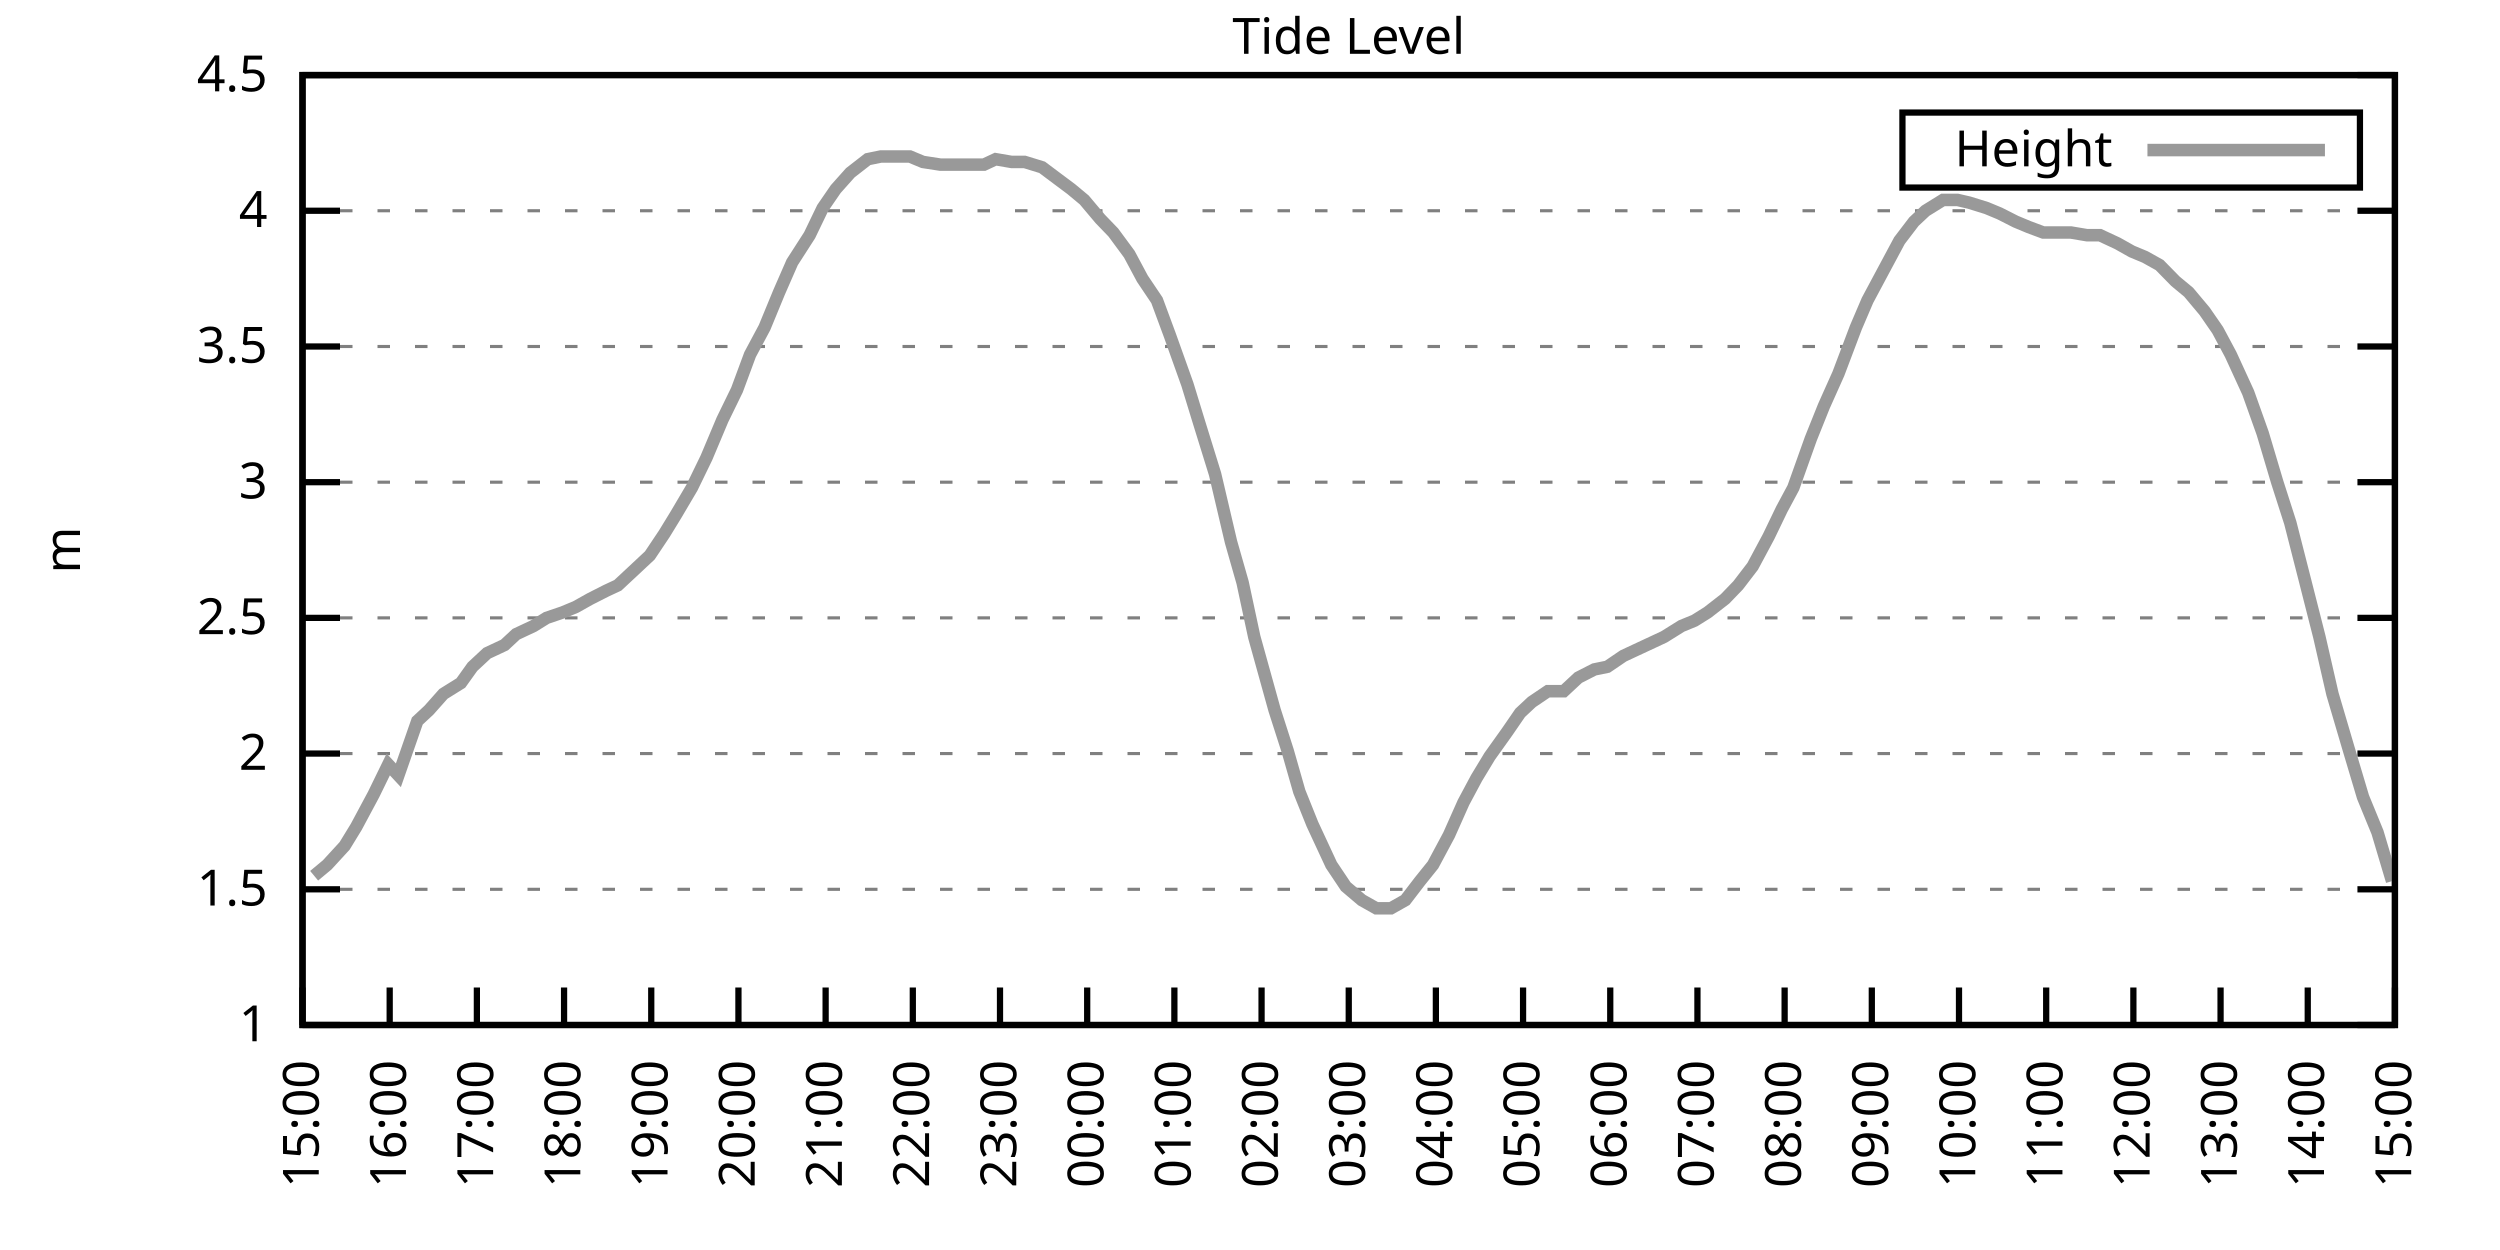
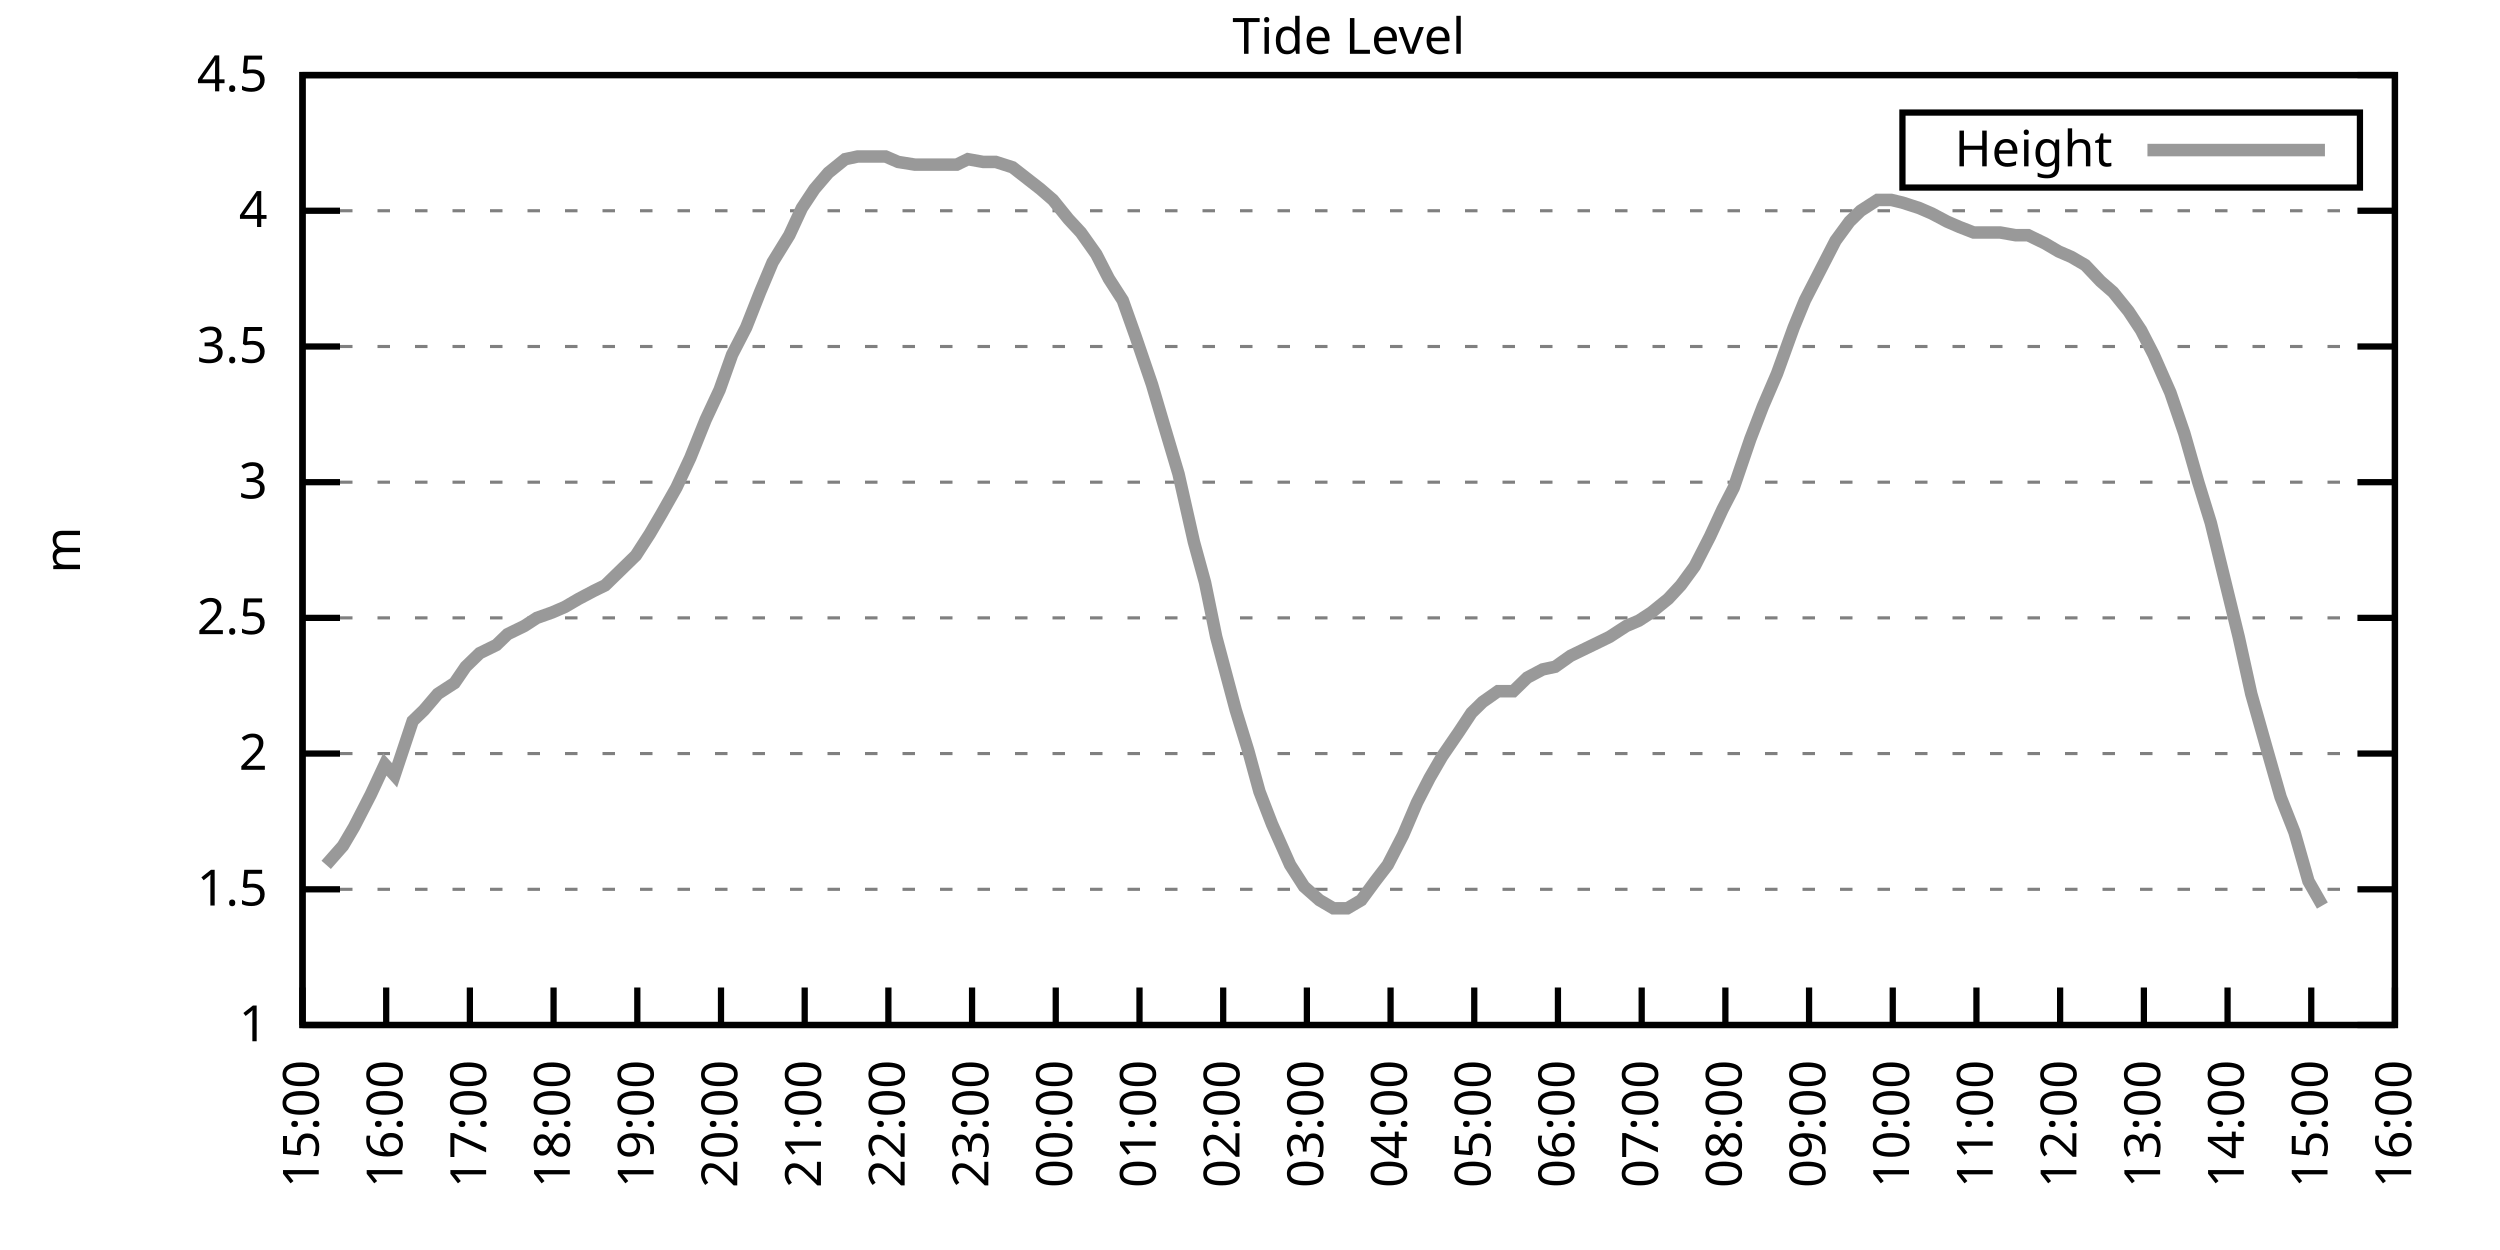
<svg xmlns="http://www.w3.org/2000/svg" xmlns:xlink="http://www.w3.org/1999/xlink" width="400" height="200" viewBox="0 0 400 200">
  <g id="gnuplot_canvas">
    <rect x="0" y="0" width="400" height="200" fill="none" />
    <defs>
      <circle id="gpDot" r="0.5" stroke-width="0.5" stroke="currentColor" />
      <path id="gpPt0" stroke-width="0.333" stroke="currentColor" d="M-1,0 h2 M0,-1 v2" />
      <path id="gpPt1" stroke-width="0.333" stroke="currentColor" d="M-1,-1 L1,1 M1,-1 L-1,1" />
      <path id="gpPt2" stroke-width="0.333" stroke="currentColor" d="M-1,0 L1,0 M0,-1 L0,1 M-1,-1 L1,1 M-1,1 L1,-1" />
      <rect id="gpPt3" stroke-width="0.333" stroke="currentColor" x="-1" y="-1" width="2" height="2" />
      <rect id="gpPt4" stroke-width="0.333" stroke="currentColor" fill="currentColor" x="-1" y="-1" width="2" height="2" />
      <circle id="gpPt5" stroke-width="0.333" stroke="currentColor" cx="0" cy="0" r="1" />
      <use xlink:href="#gpPt5" id="gpPt6" fill="currentColor" stroke="none" />
      <path id="gpPt7" stroke-width="0.333" stroke="currentColor" d="M0,-1.33 L-1.33,0.67 L1.33,0.67 z" />
      <use xlink:href="#gpPt7" id="gpPt8" fill="currentColor" stroke="none" />
      <use xlink:href="#gpPt7" id="gpPt9" stroke="currentColor" transform="rotate(180)" />
      <use xlink:href="#gpPt9" id="gpPt10" fill="currentColor" stroke="none" />
      <use xlink:href="#gpPt3" id="gpPt11" stroke="currentColor" transform="rotate(45)" />
      <use xlink:href="#gpPt11" id="gpPt12" fill="currentColor" stroke="none" />
      <path id="gpPt13" stroke-width="0.333" stroke="currentColor" d="M0,1.330 L1.265,0.411 L0.782,-1.067 L-0.782,-1.076 L-1.265,0.411 z" />
      <use xlink:href="#gpPt13" id="gpPt14" fill="currentColor" stroke="none" />
      <filter id="textbox" filterUnits="objectBoundingBox" x="0" y="0" height="1" width="1">
        <feFlood flood-color="white" flood-opacity="1" result="bgnd" />
        <feComposite in="SourceGraphic" in2="bgnd" operator="atop" />
      </filter>
      <filter id="greybox" filterUnits="objectBoundingBox" x="0" y="0" height="1" width="1">
        <feFlood flood-color="lightgrey" flood-opacity="1" result="grey" />
        <feComposite in="SourceGraphic" in2="grey" operator="atop" />
      </filter>
    </defs>
    <g fill="none" color="white" stroke="currentColor" stroke-width="1.00" stroke-linecap="butt" stroke-linejoin="miter">
</g>
    <g fill="none" color="black" stroke="currentColor" stroke-width="1.00" stroke-linecap="butt" stroke-linejoin="miter">
      <g stroke="none" shape-rendering="crispEdges">
        <polygon fill="rgb(255, 255, 255)" points="48.40,164.00 383.18,164.00 383.18,12.02 48.40,12.02 " />
      </g>
    </g>
    <g fill="none" color="black" stroke="currentColor" stroke-width="1.00" stroke-linecap="butt" stroke-linejoin="miter">
</g>
    <g fill="none" color="black" stroke="black" stroke-width="0.50" stroke-linecap="butt" stroke-linejoin="miter">
</g>
    <g fill="none" color="gray" stroke="currentColor" stroke-width="0.50" stroke-linecap="butt" stroke-linejoin="miter">
      <path stroke="gray" stroke-dasharray="2,4" class="gridline" d="M48.40,164.00 L383.19,164.00  " />
    </g>
    <g fill="none" color="gray" stroke="gray" stroke-width="1.00" stroke-linecap="butt" stroke-linejoin="miter">
</g>
    <g fill="none" color="black" stroke="currentColor" stroke-width="1.00" stroke-linecap="butt" stroke-linejoin="miter">
      <path stroke="black" d="M48.40,164.00 L54.40,164.00 M383.19,164.00 L377.19,164.00  " />
      <g transform="translate(42.80,166.60)" stroke="none" fill="black" font-family="Sans" font-size="8.00" text-anchor="end">
        <text>
          <tspan font-family="Sans"> 1</tspan>
        </text>
      </g>
    </g>
    <g fill="none" color="black" stroke="currentColor" stroke-width="1.00" stroke-linecap="butt" stroke-linejoin="miter">
</g>
    <g fill="none" color="black" stroke="black" stroke-width="0.50" stroke-linecap="butt" stroke-linejoin="miter">
</g>
    <g fill="none" color="gray" stroke="currentColor" stroke-width="0.50" stroke-linecap="butt" stroke-linejoin="miter">
      <path stroke="gray" stroke-dasharray="2,4" class="gridline" d="M48.40,142.29 L383.19,142.29  " />
    </g>
    <g fill="none" color="gray" stroke="gray" stroke-width="1.00" stroke-linecap="butt" stroke-linejoin="miter">
</g>
    <g fill="none" color="black" stroke="currentColor" stroke-width="1.00" stroke-linecap="butt" stroke-linejoin="miter">
      <path stroke="black" d="M48.40,142.29 L54.40,142.29 M383.19,142.29 L377.19,142.29  " />
      <g transform="translate(42.80,144.89)" stroke="none" fill="black" font-family="Sans" font-size="8.00" text-anchor="end">
        <text>
          <tspan font-family="Sans"> 1.5</tspan>
        </text>
      </g>
    </g>
    <g fill="none" color="black" stroke="currentColor" stroke-width="1.00" stroke-linecap="butt" stroke-linejoin="miter">
</g>
    <g fill="none" color="black" stroke="black" stroke-width="0.50" stroke-linecap="butt" stroke-linejoin="miter">
</g>
    <g fill="none" color="gray" stroke="currentColor" stroke-width="0.50" stroke-linecap="butt" stroke-linejoin="miter">
      <path stroke="gray" stroke-dasharray="2,4" class="gridline" d="M48.40,120.57 L383.19,120.57  " />
    </g>
    <g fill="none" color="gray" stroke="gray" stroke-width="1.00" stroke-linecap="butt" stroke-linejoin="miter">
</g>
    <g fill="none" color="black" stroke="currentColor" stroke-width="1.00" stroke-linecap="butt" stroke-linejoin="miter">
      <path stroke="black" d="M48.40,120.57 L54.40,120.57 M383.19,120.57 L377.19,120.57  " />
      <g transform="translate(42.80,123.17)" stroke="none" fill="black" font-family="Sans" font-size="8.00" text-anchor="end">
        <text>
          <tspan font-family="Sans"> 2</tspan>
        </text>
      </g>
    </g>
    <g fill="none" color="black" stroke="currentColor" stroke-width="1.00" stroke-linecap="butt" stroke-linejoin="miter">
</g>
    <g fill="none" color="black" stroke="black" stroke-width="0.50" stroke-linecap="butt" stroke-linejoin="miter">
</g>
    <g fill="none" color="gray" stroke="currentColor" stroke-width="0.50" stroke-linecap="butt" stroke-linejoin="miter">
      <path stroke="gray" stroke-dasharray="2,4" class="gridline" d="M48.40,98.86 L383.19,98.86  " />
    </g>
    <g fill="none" color="gray" stroke="gray" stroke-width="1.00" stroke-linecap="butt" stroke-linejoin="miter">
</g>
    <g fill="none" color="black" stroke="currentColor" stroke-width="1.00" stroke-linecap="butt" stroke-linejoin="miter">
      <path stroke="black" d="M48.40,98.86 L54.40,98.86 M383.19,98.86 L377.19,98.86  " />
      <g transform="translate(42.80,101.46)" stroke="none" fill="black" font-family="Sans" font-size="8.00" text-anchor="end">
        <text>
          <tspan font-family="Sans"> 2.5</tspan>
        </text>
      </g>
    </g>
    <g fill="none" color="black" stroke="currentColor" stroke-width="1.00" stroke-linecap="butt" stroke-linejoin="miter">
</g>
    <g fill="none" color="black" stroke="black" stroke-width="0.50" stroke-linecap="butt" stroke-linejoin="miter">
</g>
    <g fill="none" color="gray" stroke="currentColor" stroke-width="0.50" stroke-linecap="butt" stroke-linejoin="miter">
      <path stroke="gray" stroke-dasharray="2,4" class="gridline" d="M48.40,77.15 L383.19,77.15  " />
    </g>
    <g fill="none" color="gray" stroke="gray" stroke-width="1.00" stroke-linecap="butt" stroke-linejoin="miter">
</g>
    <g fill="none" color="black" stroke="currentColor" stroke-width="1.00" stroke-linecap="butt" stroke-linejoin="miter">
      <path stroke="black" d="M48.40,77.15 L54.40,77.15 M383.19,77.15 L377.19,77.15  " />
      <g transform="translate(42.80,79.75)" stroke="none" fill="black" font-family="Sans" font-size="8.00" text-anchor="end">
        <text>
          <tspan font-family="Sans"> 3</tspan>
        </text>
      </g>
    </g>
    <g fill="none" color="black" stroke="currentColor" stroke-width="1.00" stroke-linecap="butt" stroke-linejoin="miter">
</g>
    <g fill="none" color="black" stroke="black" stroke-width="0.50" stroke-linecap="butt" stroke-linejoin="miter">
</g>
    <g fill="none" color="gray" stroke="currentColor" stroke-width="0.50" stroke-linecap="butt" stroke-linejoin="miter">
      <path stroke="gray" stroke-dasharray="2,4" class="gridline" d="M48.40,55.44 L383.19,55.44  " />
    </g>
    <g fill="none" color="gray" stroke="gray" stroke-width="1.00" stroke-linecap="butt" stroke-linejoin="miter">
</g>
    <g fill="none" color="black" stroke="currentColor" stroke-width="1.00" stroke-linecap="butt" stroke-linejoin="miter">
      <path stroke="black" d="M48.40,55.44 L54.40,55.44 M383.19,55.44 L377.19,55.44  " />
      <g transform="translate(42.80,58.04)" stroke="none" fill="black" font-family="Sans" font-size="8.00" text-anchor="end">
        <text>
          <tspan font-family="Sans"> 3.5</tspan>
        </text>
      </g>
    </g>
    <g fill="none" color="black" stroke="currentColor" stroke-width="1.00" stroke-linecap="butt" stroke-linejoin="miter">
</g>
    <g fill="none" color="black" stroke="black" stroke-width="0.50" stroke-linecap="butt" stroke-linejoin="miter">
</g>
    <g fill="none" color="gray" stroke="currentColor" stroke-width="0.50" stroke-linecap="butt" stroke-linejoin="miter">
      <path stroke="gray" stroke-dasharray="2,4" class="gridline" d="M48.40,33.72 L383.19,33.72  " />
    </g>
    <g fill="none" color="gray" stroke="gray" stroke-width="1.00" stroke-linecap="butt" stroke-linejoin="miter">
</g>
    <g fill="none" color="black" stroke="currentColor" stroke-width="1.00" stroke-linecap="butt" stroke-linejoin="miter">
      <path stroke="black" d="M48.40,33.72 L54.40,33.72 M383.19,33.72 L377.19,33.72  " />
      <g transform="translate(42.80,36.32)" stroke="none" fill="black" font-family="Sans" font-size="8.00" text-anchor="end">
        <text>
          <tspan font-family="Sans"> 4</tspan>
        </text>
      </g>
    </g>
    <g fill="none" color="black" stroke="currentColor" stroke-width="1.00" stroke-linecap="butt" stroke-linejoin="miter">
</g>
    <g fill="none" color="black" stroke="black" stroke-width="0.50" stroke-linecap="butt" stroke-linejoin="miter">
</g>
    <g fill="none" color="gray" stroke="currentColor" stroke-width="0.50" stroke-linecap="butt" stroke-linejoin="miter">
      <path stroke="gray" stroke-dasharray="2,4" class="gridline" d="M48.40,12.01 L383.19,12.01  " />
    </g>
    <g fill="none" color="gray" stroke="gray" stroke-width="1.00" stroke-linecap="butt" stroke-linejoin="miter">
</g>
    <g fill="none" color="black" stroke="currentColor" stroke-width="1.00" stroke-linecap="butt" stroke-linejoin="miter">
      <path stroke="black" d="M48.40,12.01 L54.40,12.01 M383.19,12.01 L377.19,12.01  " />
      <g transform="translate(42.80,14.61)" stroke="none" fill="black" font-family="Sans" font-size="8.00" text-anchor="end">
        <text>
          <tspan font-family="Sans"> 4.5</tspan>
        </text>
      </g>
    </g>
    <g fill="none" color="black" stroke="currentColor" stroke-width="1.00" stroke-linecap="butt" stroke-linejoin="miter">
      <path stroke="black" d="M48.40,164.00 L48.40,158.00  " />
      <g transform="translate(51.00,169.60) rotate(270.00)" stroke="none" fill="black" font-family="Sans" font-size="8.00" text-anchor="end">
        <text>
          <tspan font-family="Sans">15:00</tspan>
        </text>
      </g>
    </g>
    <g fill="none" color="black" stroke="currentColor" stroke-width="1.00" stroke-linecap="butt" stroke-linejoin="miter">
-       <path stroke="black" d="M62.35,164.00 L62.35,158.00  " />
-       <g transform="translate(64.95,169.60) rotate(270.00)" stroke="none" fill="black" font-family="Sans" font-size="8.00" text-anchor="end">
+       <path stroke="black" d="M61.79,164.00 L61.79,158.00  " />
+       <g transform="translate(64.39,169.60) rotate(270.00)" stroke="none" fill="black" font-family="Sans" font-size="8.00" text-anchor="end">
        <text>
          <tspan font-family="Sans">16:00</tspan>
        </text>
      </g>
    </g>
    <g fill="none" color="black" stroke="currentColor" stroke-width="1.00" stroke-linecap="butt" stroke-linejoin="miter">
-       <path stroke="black" d="M76.30,164.00 L76.30,158.00  " />
-       <g transform="translate(78.90,169.60) rotate(270.00)" stroke="none" fill="black" font-family="Sans" font-size="8.00" text-anchor="end">
+       <path stroke="black" d="M75.18,164.00 L75.18,158.00  " />
+       <g transform="translate(77.78,169.60) rotate(270.00)" stroke="none" fill="black" font-family="Sans" font-size="8.00" text-anchor="end">
        <text>
          <tspan font-family="Sans">17:00</tspan>
        </text>
      </g>
    </g>
    <g fill="none" color="black" stroke="currentColor" stroke-width="1.00" stroke-linecap="butt" stroke-linejoin="miter">
-       <path stroke="black" d="M90.25,164.00 L90.25,158.00  " />
-       <g transform="translate(92.85,169.60) rotate(270.00)" stroke="none" fill="black" font-family="Sans" font-size="8.00" text-anchor="end">
+       <path stroke="black" d="M88.57,164.00 L88.57,158.00  " />
+       <g transform="translate(91.17,169.60) rotate(270.00)" stroke="none" fill="black" font-family="Sans" font-size="8.00" text-anchor="end">
        <text>
          <tspan font-family="Sans">18:00</tspan>
        </text>
      </g>
    </g>
    <g fill="none" color="black" stroke="currentColor" stroke-width="1.00" stroke-linecap="butt" stroke-linejoin="miter">
-       <path stroke="black" d="M104.20,164.00 L104.20,158.00  " />
-       <g transform="translate(106.80,169.60) rotate(270.00)" stroke="none" fill="black" font-family="Sans" font-size="8.00" text-anchor="end">
+       <path stroke="black" d="M101.97,164.00 L101.97,158.00  " />
+       <g transform="translate(104.57,169.60) rotate(270.00)" stroke="none" fill="black" font-family="Sans" font-size="8.00" text-anchor="end">
        <text>
          <tspan font-family="Sans">19:00</tspan>
        </text>
      </g>
    </g>
    <g fill="none" color="black" stroke="currentColor" stroke-width="1.00" stroke-linecap="butt" stroke-linejoin="miter">
-       <path stroke="black" d="M118.15,164.00 L118.15,158.00  " />
-       <g transform="translate(120.75,169.60) rotate(270.00)" stroke="none" fill="black" font-family="Sans" font-size="8.00" text-anchor="end">
+       <path stroke="black" d="M115.36,164.00 L115.36,158.00  " />
+       <g transform="translate(117.96,169.60) rotate(270.00)" stroke="none" fill="black" font-family="Sans" font-size="8.00" text-anchor="end">
        <text>
          <tspan font-family="Sans">20:00</tspan>
        </text>
      </g>
    </g>
    <g fill="none" color="black" stroke="currentColor" stroke-width="1.00" stroke-linecap="butt" stroke-linejoin="miter">
-       <path stroke="black" d="M132.10,164.00 L132.10,158.00  " />
-       <g transform="translate(134.70,169.60) rotate(270.00)" stroke="none" fill="black" font-family="Sans" font-size="8.00" text-anchor="end">
+       <path stroke="black" d="M128.75,164.00 L128.75,158.00  " />
+       <g transform="translate(131.35,169.60) rotate(270.00)" stroke="none" fill="black" font-family="Sans" font-size="8.00" text-anchor="end">
        <text>
          <tspan font-family="Sans">21:00</tspan>
        </text>
      </g>
    </g>
    <g fill="none" color="black" stroke="currentColor" stroke-width="1.00" stroke-linecap="butt" stroke-linejoin="miter">
-       <path stroke="black" d="M146.05,164.00 L146.05,158.00  " />
-       <g transform="translate(148.65,169.60) rotate(270.00)" stroke="none" fill="black" font-family="Sans" font-size="8.00" text-anchor="end">
+       <path stroke="black" d="M142.14,164.00 L142.14,158.00  " />
+       <g transform="translate(144.74,169.60) rotate(270.00)" stroke="none" fill="black" font-family="Sans" font-size="8.00" text-anchor="end">
        <text>
          <tspan font-family="Sans">22:00</tspan>
        </text>
      </g>
    </g>
    <g fill="none" color="black" stroke="currentColor" stroke-width="1.00" stroke-linecap="butt" stroke-linejoin="miter">
-       <path stroke="black" d="M160.00,164.00 L160.00,158.00  " />
-       <g transform="translate(162.60,169.60) rotate(270.00)" stroke="none" fill="black" font-family="Sans" font-size="8.00" text-anchor="end">
+       <path stroke="black" d="M155.53,164.00 L155.53,158.00  " />
+       <g transform="translate(158.13,169.60) rotate(270.00)" stroke="none" fill="black" font-family="Sans" font-size="8.00" text-anchor="end">
        <text>
          <tspan font-family="Sans">23:00</tspan>
        </text>
      </g>
    </g>
    <g fill="none" color="black" stroke="currentColor" stroke-width="1.00" stroke-linecap="butt" stroke-linejoin="miter">
-       <path stroke="black" d="M173.95,164.00 L173.95,158.00  " />
-       <g transform="translate(176.55,169.60) rotate(270.00)" stroke="none" fill="black" font-family="Sans" font-size="8.00" text-anchor="end">
+       <path stroke="black" d="M168.92,164.00 L168.92,158.00  " />
+       <g transform="translate(171.52,169.60) rotate(270.00)" stroke="none" fill="black" font-family="Sans" font-size="8.00" text-anchor="end">
        <text>
          <tspan font-family="Sans">00:00</tspan>
        </text>
      </g>
    </g>
    <g fill="none" color="black" stroke="currentColor" stroke-width="1.00" stroke-linecap="butt" stroke-linejoin="miter">
-       <path stroke="black" d="M187.90,164.00 L187.90,158.00  " />
-       <g transform="translate(190.50,169.60) rotate(270.00)" stroke="none" fill="black" font-family="Sans" font-size="8.00" text-anchor="end">
+       <path stroke="black" d="M182.32,164.00 L182.32,158.00  " />
+       <g transform="translate(184.92,169.60) rotate(270.00)" stroke="none" fill="black" font-family="Sans" font-size="8.00" text-anchor="end">
        <text>
          <tspan font-family="Sans">01:00</tspan>
        </text>
      </g>
    </g>
    <g fill="none" color="black" stroke="currentColor" stroke-width="1.00" stroke-linecap="butt" stroke-linejoin="miter">
-       <path stroke="black" d="M201.85,164.00 L201.85,158.00  " />
-       <g transform="translate(204.45,169.60) rotate(270.00)" stroke="none" fill="black" font-family="Sans" font-size="8.00" text-anchor="end">
+       <path stroke="black" d="M195.71,164.00 L195.71,158.00  " />
+       <g transform="translate(198.31,169.60) rotate(270.00)" stroke="none" fill="black" font-family="Sans" font-size="8.00" text-anchor="end">
        <text>
          <tspan font-family="Sans">02:00</tspan>
        </text>
      </g>
    </g>
    <g fill="none" color="black" stroke="currentColor" stroke-width="1.00" stroke-linecap="butt" stroke-linejoin="miter">
-       <path stroke="black" d="M215.80,164.00 L215.80,158.00  " />
-       <g transform="translate(218.40,169.60) rotate(270.00)" stroke="none" fill="black" font-family="Sans" font-size="8.00" text-anchor="end">
+       <path stroke="black" d="M209.10,164.00 L209.10,158.00  " />
+       <g transform="translate(211.70,169.60) rotate(270.00)" stroke="none" fill="black" font-family="Sans" font-size="8.00" text-anchor="end">
        <text>
          <tspan font-family="Sans">03:00</tspan>
        </text>
      </g>
    </g>
    <g fill="none" color="black" stroke="currentColor" stroke-width="1.00" stroke-linecap="butt" stroke-linejoin="miter">
-       <path stroke="black" d="M229.74,164.00 L229.74,158.00  " />
-       <g transform="translate(232.34,169.60) rotate(270.00)" stroke="none" fill="black" font-family="Sans" font-size="8.00" text-anchor="end">
+       <path stroke="black" d="M222.49,164.00 L222.49,158.00  " />
+       <g transform="translate(225.09,169.60) rotate(270.00)" stroke="none" fill="black" font-family="Sans" font-size="8.00" text-anchor="end">
        <text>
          <tspan font-family="Sans">04:00</tspan>
        </text>
      </g>
    </g>
    <g fill="none" color="black" stroke="currentColor" stroke-width="1.00" stroke-linecap="butt" stroke-linejoin="miter">
-       <path stroke="black" d="M243.69,164.00 L243.69,158.00  " />
-       <g transform="translate(246.29,169.60) rotate(270.00)" stroke="none" fill="black" font-family="Sans" font-size="8.00" text-anchor="end">
+       <path stroke="black" d="M235.88,164.00 L235.88,158.00  " />
+       <g transform="translate(238.48,169.60) rotate(270.00)" stroke="none" fill="black" font-family="Sans" font-size="8.00" text-anchor="end">
        <text>
          <tspan font-family="Sans">05:00</tspan>
        </text>
      </g>
    </g>
    <g fill="none" color="black" stroke="currentColor" stroke-width="1.00" stroke-linecap="butt" stroke-linejoin="miter">
-       <path stroke="black" d="M257.64,164.00 L257.64,158.00  " />
-       <g transform="translate(260.24,169.60) rotate(270.00)" stroke="none" fill="black" font-family="Sans" font-size="8.00" text-anchor="end">
+       <path stroke="black" d="M249.27,164.00 L249.27,158.00  " />
+       <g transform="translate(251.87,169.60) rotate(270.00)" stroke="none" fill="black" font-family="Sans" font-size="8.00" text-anchor="end">
        <text>
          <tspan font-family="Sans">06:00</tspan>
        </text>
      </g>
    </g>
    <g fill="none" color="black" stroke="currentColor" stroke-width="1.00" stroke-linecap="butt" stroke-linejoin="miter">
-       <path stroke="black" d="M271.59,164.00 L271.59,158.00  " />
-       <g transform="translate(274.19,169.60) rotate(270.00)" stroke="none" fill="black" font-family="Sans" font-size="8.00" text-anchor="end">
+       <path stroke="black" d="M262.67,164.00 L262.67,158.00  " />
+       <g transform="translate(265.27,169.60) rotate(270.00)" stroke="none" fill="black" font-family="Sans" font-size="8.00" text-anchor="end">
        <text>
          <tspan font-family="Sans">07:00</tspan>
        </text>
      </g>
    </g>
    <g fill="none" color="black" stroke="currentColor" stroke-width="1.00" stroke-linecap="butt" stroke-linejoin="miter">
-       <path stroke="black" d="M285.54,164.00 L285.54,158.00  " />
-       <g transform="translate(288.14,169.60) rotate(270.00)" stroke="none" fill="black" font-family="Sans" font-size="8.00" text-anchor="end">
+       <path stroke="black" d="M276.06,164.00 L276.06,158.00  " />
+       <g transform="translate(278.66,169.60) rotate(270.00)" stroke="none" fill="black" font-family="Sans" font-size="8.00" text-anchor="end">
        <text>
          <tspan font-family="Sans">08:00</tspan>
        </text>
      </g>
    </g>
    <g fill="none" color="black" stroke="currentColor" stroke-width="1.00" stroke-linecap="butt" stroke-linejoin="miter">
-       <path stroke="black" d="M299.49,164.00 L299.49,158.00  " />
-       <g transform="translate(302.09,169.60) rotate(270.00)" stroke="none" fill="black" font-family="Sans" font-size="8.00" text-anchor="end">
+       <path stroke="black" d="M289.45,164.00 L289.45,158.00  " />
+       <g transform="translate(292.05,169.60) rotate(270.00)" stroke="none" fill="black" font-family="Sans" font-size="8.00" text-anchor="end">
        <text>
          <tspan font-family="Sans">09:00</tspan>
        </text>
      </g>
    </g>
    <g fill="none" color="black" stroke="currentColor" stroke-width="1.00" stroke-linecap="butt" stroke-linejoin="miter">
-       <path stroke="black" d="M313.44,164.00 L313.44,158.00  " />
-       <g transform="translate(316.04,169.60) rotate(270.00)" stroke="none" fill="black" font-family="Sans" font-size="8.00" text-anchor="end">
+       <path stroke="black" d="M302.84,164.00 L302.84,158.00  " />
+       <g transform="translate(305.44,169.60) rotate(270.00)" stroke="none" fill="black" font-family="Sans" font-size="8.00" text-anchor="end">
        <text>
          <tspan font-family="Sans">10:00</tspan>
        </text>
      </g>
    </g>
    <g fill="none" color="black" stroke="currentColor" stroke-width="1.00" stroke-linecap="butt" stroke-linejoin="miter">
-       <path stroke="black" d="M327.39,164.00 L327.39,158.00  " />
-       <g transform="translate(329.99,169.60) rotate(270.00)" stroke="none" fill="black" font-family="Sans" font-size="8.00" text-anchor="end">
+       <path stroke="black" d="M316.23,164.00 L316.23,158.00  " />
+       <g transform="translate(318.83,169.60) rotate(270.00)" stroke="none" fill="black" font-family="Sans" font-size="8.00" text-anchor="end">
        <text>
          <tspan font-family="Sans">11:00</tspan>
        </text>
      </g>
    </g>
    <g fill="none" color="black" stroke="currentColor" stroke-width="1.00" stroke-linecap="butt" stroke-linejoin="miter">
-       <path stroke="black" d="M341.34,164.00 L341.34,158.00  " />
-       <g transform="translate(343.94,169.60) rotate(270.00)" stroke="none" fill="black" font-family="Sans" font-size="8.00" text-anchor="end">
+       <path stroke="black" d="M329.62,164.00 L329.62,158.00  " />
+       <g transform="translate(332.22,169.60) rotate(270.00)" stroke="none" fill="black" font-family="Sans" font-size="8.00" text-anchor="end">
        <text>
          <tspan font-family="Sans">12:00</tspan>
        </text>
      </g>
    </g>
    <g fill="none" color="black" stroke="currentColor" stroke-width="1.00" stroke-linecap="butt" stroke-linejoin="miter">
-       <path stroke="black" d="M355.29,164.00 L355.29,158.00  " />
-       <g transform="translate(357.89,169.60) rotate(270.00)" stroke="none" fill="black" font-family="Sans" font-size="8.00" text-anchor="end">
+       <path stroke="black" d="M343.02,164.00 L343.02,158.00  " />
+       <g transform="translate(345.62,169.60) rotate(270.00)" stroke="none" fill="black" font-family="Sans" font-size="8.00" text-anchor="end">
        <text>
          <tspan font-family="Sans">13:00</tspan>
        </text>
      </g>
    </g>
    <g fill="none" color="black" stroke="currentColor" stroke-width="1.00" stroke-linecap="butt" stroke-linejoin="miter">
-       <path stroke="black" d="M369.24,164.00 L369.24,158.00  " />
-       <g transform="translate(371.84,169.60) rotate(270.00)" stroke="none" fill="black" font-family="Sans" font-size="8.00" text-anchor="end">
+       <path stroke="black" d="M356.41,164.00 L356.41,158.00  " />
+       <g transform="translate(359.01,169.60) rotate(270.00)" stroke="none" fill="black" font-family="Sans" font-size="8.00" text-anchor="end">
        <text>
          <tspan font-family="Sans">14:00</tspan>
+         </text>
+       </g>
+     </g>
+     <g fill="none" color="black" stroke="currentColor" stroke-width="1.00" stroke-linecap="butt" stroke-linejoin="miter">
+       <path stroke="black" d="M369.80,164.00 L369.80,158.00  " />
+       <g transform="translate(372.40,169.60) rotate(270.00)" stroke="none" fill="black" font-family="Sans" font-size="8.00" text-anchor="end">
+         <text>
+           <tspan font-family="Sans">15:00</tspan>
        </text>
      </g>
    </g>
    <g fill="none" color="black" stroke="currentColor" stroke-width="1.00" stroke-linecap="butt" stroke-linejoin="miter">
      <path stroke="black" d="M383.19,164.00 L383.19,158.00  " />
      <g transform="translate(385.79,169.60) rotate(270.00)" stroke="none" fill="black" font-family="Sans" font-size="8.00" text-anchor="end">
        <text>
-           <tspan font-family="Sans">15:00</tspan>
+           <tspan font-family="Sans">16:00</tspan>
        </text>
      </g>
    </g>
    <g fill="none" color="black" stroke="currentColor" stroke-width="1.00" stroke-linecap="butt" stroke-linejoin="miter">
</g>
    <g fill="none" color="black" stroke="currentColor" stroke-width="1.00" stroke-linecap="butt" stroke-linejoin="miter">
      <path stroke="black" d="M48.40,12.01 L48.40,164.00 L383.19,164.00 L383.19,12.01 L48.40,12.01 Z  " />
    </g>
    <g fill="none" color="black" stroke="currentColor" stroke-width="1.00" stroke-linecap="butt" stroke-linejoin="miter">
</g>
    <g fill="none" color="black" stroke="currentColor" stroke-width="1.00" stroke-linecap="butt" stroke-linejoin="miter">
      <path stroke="black" d="M304.39,30.01 L304.39,18.01 L377.59,18.01 L377.59,30.01 L304.39,30.01 Z  " />
    </g>
    <g id="Tide_level_plot_1">
      <g fill="none" color="white" stroke="black" stroke-width="2.00" stroke-linecap="butt" stroke-linejoin="miter">
</g>
      <g fill="none" color="black" stroke="currentColor" stroke-width="2.00" stroke-linecap="butt" stroke-linejoin="miter">
        <g transform="translate(337.99,26.61)" stroke="none" fill="black" font-family="Sans" font-size="8.00" text-anchor="end">
          <text>
            <tspan font-family="Sans">Height</tspan>
          </text>
        </g>
      </g>
      <g fill="none" color="black" stroke="currentColor" stroke-width="2.00" stroke-linecap="butt" stroke-linejoin="miter">
-         <path stroke="rgb(153, 153, 153)" d="M343.59,24.01 L371.99,24.01 M50.26,140.12 L52.35,138.38 L55.14,135.34 L57.00,132.30 L59.79,127.09 L62.12,122.31   L63.74,124.05 L66.77,115.36 L68.63,113.63 L70.95,111.02 L73.74,109.28 L75.60,106.68 L77.93,104.51 L80.72,103.20   L82.58,101.47 L85.37,100.16 L87.46,98.86 L90.02,97.99 L92.11,97.12 L94.43,95.82 L96.99,94.52 L98.85,93.65   L101.18,91.48 L103.97,88.87 L106.29,85.40 L108.15,82.36 L110.71,78.02 L113.03,73.24 L115.59,67.16 L117.92,62.38   L120.01,56.74 L122.33,52.40 L124.66,46.75 L126.75,41.97 L129.54,37.63 L131.63,33.29 L133.72,30.25 L136.05,27.64   L138.84,25.47 L140.93,25.04 L143.49,25.04 L145.58,25.04 L147.67,25.91 L150.46,26.34 L152.56,26.34 L154.65,26.34   L157.44,26.34 L159.30,25.47 L161.86,25.91 L163.95,25.91 L166.74,26.77 L169.06,28.51 L171.39,30.25 L173.48,31.99   L176.04,35.03 L178.13,37.20 L180.69,40.67 L182.78,44.58 L185.11,48.05 L187.20,53.70 L189.99,61.52 L191.85,67.59   L194.41,75.85 L196.96,86.70 L198.82,93.22 L200.68,101.90 L203.94,113.63 L206.03,120.14 L207.89,126.65 L209.98,131.86   L213.01,138.38 L215.33,141.85 L217.89,144.02 L220.21,145.33 L222.54,145.33 L224.86,144.02 L227.19,140.98 L229.28,138.38   L231.84,133.60 L234.16,128.39 L236.25,124.48 L238.35,121.01 L241.14,117.10 L243.23,114.06 L245.09,112.32 L247.65,110.59   L250.20,110.59 L252.53,108.42 L255.09,107.11 L257.18,106.68 L259.74,104.94 L261.60,104.07 L264.39,102.77 L266.25,101.90   L269.04,100.16 L271.13,99.30 L273.22,97.99 L276.01,95.82 L278.10,93.65 L280.43,90.61 L282.99,85.83 L285.08,81.49   L286.94,78.02 L289.73,70.20 L291.82,64.99 L294.15,59.78 L296.94,52.40 L298.80,48.05 L301.35,43.28 L303.91,38.50   L306.23,35.46 L308.09,33.72 L310.88,31.99 L313.21,31.99 L315.07,32.42 L317.86,33.29 L319.95,34.16 L322.51,35.46   L324.60,36.33 L326.93,37.20 L329.25,37.20 L331.34,37.20 L333.90,37.63 L335.99,37.63 L338.78,38.93 L341.11,40.24   L343.20,41.11 L345.53,42.41 L348.08,45.01 L350.18,46.75 L352.73,49.79 L354.83,52.83 L356.92,56.74 L359.71,62.82   L362.03,69.33 L364.36,77.15 L366.45,83.66 L368.78,92.78 L371.10,101.90 L373.19,111.02 L375.75,119.71 L378.08,127.52   L380.40,133.17 L382.73,140.98  " />
+         <path stroke="rgb(153, 153, 153)" d="M343.59,24.01 L371.99,24.01 M52.19,138.38 L54.87,135.34 L56.66,132.30 L59.34,127.09 L61.57,122.31 L63.13,124.05   L66.03,115.36 L67.82,113.63 L70.05,111.02 L72.73,109.28 L74.51,106.68 L76.75,104.51 L79.42,103.20 L81.21,101.47   L83.89,100.16 L85.90,98.86 L88.35,97.99 L90.36,97.12 L92.59,95.82 L95.05,94.52 L96.83,93.65 L99.06,91.48   L101.74,88.87 L103.98,85.40 L105.76,82.36 L108.22,78.02 L110.45,73.24 L112.90,67.16 L115.13,62.38 L117.14,56.74   L119.38,52.40 L121.61,46.75 L123.62,41.97 L126.29,37.63 L128.30,33.29 L130.31,30.25 L132.54,27.64 L135.22,25.47   L137.23,25.04 L139.69,25.04 L141.69,25.04 L143.70,25.91 L146.38,26.34 L148.39,26.34 L150.40,26.34 L153.08,26.34   L154.86,25.47 L157.32,25.91 L159.33,25.91 L162.01,26.77 L164.24,28.51 L166.47,30.25 L168.48,31.99 L170.93,35.03   L172.94,37.20 L175.40,40.67 L177.41,44.58 L179.64,48.05 L181.65,53.70 L184.32,61.52 L186.11,67.59 L188.57,75.85   L191.02,86.70 L192.81,93.22 L194.59,101.90 L197.72,113.63 L199.73,120.14 L201.51,126.65 L203.52,131.86 L206.42,138.38   L208.65,141.85 L211.11,144.02 L213.34,145.33 L215.57,145.33 L217.80,144.02 L220.04,140.98 L222.04,138.38 L224.50,133.60   L226.73,128.39 L228.74,124.48 L230.75,121.01 L233.43,117.10 L235.44,114.06 L237.22,112.32 L239.68,110.59 L242.13,110.59   L244.36,108.42 L246.82,107.11 L248.83,106.68 L251.28,104.94 L253.07,104.07 L255.75,102.77 L257.53,101.90 L260.21,100.16   L262.22,99.30 L264.23,97.99 L266.91,95.82 L268.92,93.65 L271.15,90.61 L273.60,85.83 L275.61,81.49 L277.40,78.02   L280.07,70.20 L282.08,64.99 L284.32,59.78 L286.99,52.40 L288.78,48.05 L291.23,43.28 L293.69,38.50 L295.92,35.46   L297.71,33.72 L300.39,31.99 L302.62,31.99 L304.40,32.42 L307.08,33.29 L309.09,34.16 L311.54,35.46 L313.55,36.33   L315.79,37.20 L318.02,37.20 L320.03,37.20 L322.48,37.63 L324.49,37.63 L327.17,38.93 L329.40,40.24 L331.41,41.11   L333.64,42.41 L336.10,45.01 L338.10,46.75 L340.56,49.79 L342.57,52.83 L344.58,56.74 L347.26,62.82 L349.49,69.33   L351.72,77.15 L353.73,83.66 L355.96,92.78 L358.19,101.90 L360.20,111.02 L362.66,119.71 L364.89,127.52 L367.12,133.17   L369.35,140.98 L371.58,144.89  " />
      </g>
    </g>
    <g fill="none" color="black" stroke="currentColor" stroke-width="2.00" stroke-linecap="butt" stroke-linejoin="miter">
</g>
    <g fill="none" color="black" stroke="black" stroke-width="1.00" stroke-linecap="butt" stroke-linejoin="miter">
</g>
    <g fill="none" color="black" stroke="currentColor" stroke-width="1.00" stroke-linecap="butt" stroke-linejoin="miter">
      <path stroke="black" d="M48.40,12.01 L48.40,164.00 L383.19,164.00 L383.19,12.01 L48.40,12.01 Z  " />
      <g transform="translate(12.80,88.01) rotate(270.00)" stroke="none" fill="black" font-family="Sans" font-size="8.00" text-anchor="middle">
        <text>
          <tspan font-family="Sans">m</tspan>
        </text>
      </g>
    </g>
    <g fill="none" color="black" stroke="currentColor" stroke-width="1.00" stroke-linecap="butt" stroke-linejoin="miter">
</g>
    <g fill="none" color="black" stroke="currentColor" stroke-width="1.00" stroke-linecap="butt" stroke-linejoin="miter">
      <g transform="translate(215.79,8.61)" stroke="none" fill="black" font-family="Sans" font-size="8.00" text-anchor="middle">
        <text>
          <tspan font-family="Sans">Tide Level</tspan>
        </text>
      </g>
    </g>
    <g fill="none" color="black" stroke="currentColor" stroke-width="1.00" stroke-linecap="butt" stroke-linejoin="miter">
</g>
  </g>
</svg>
